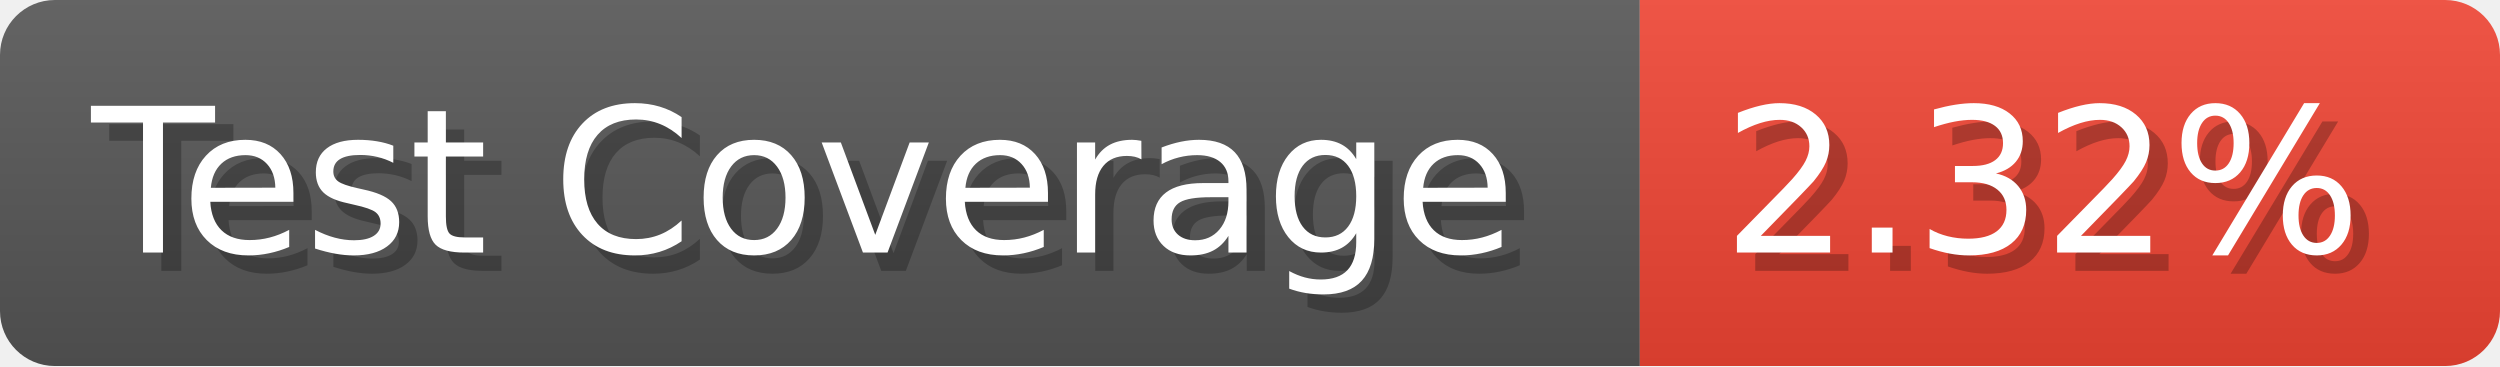
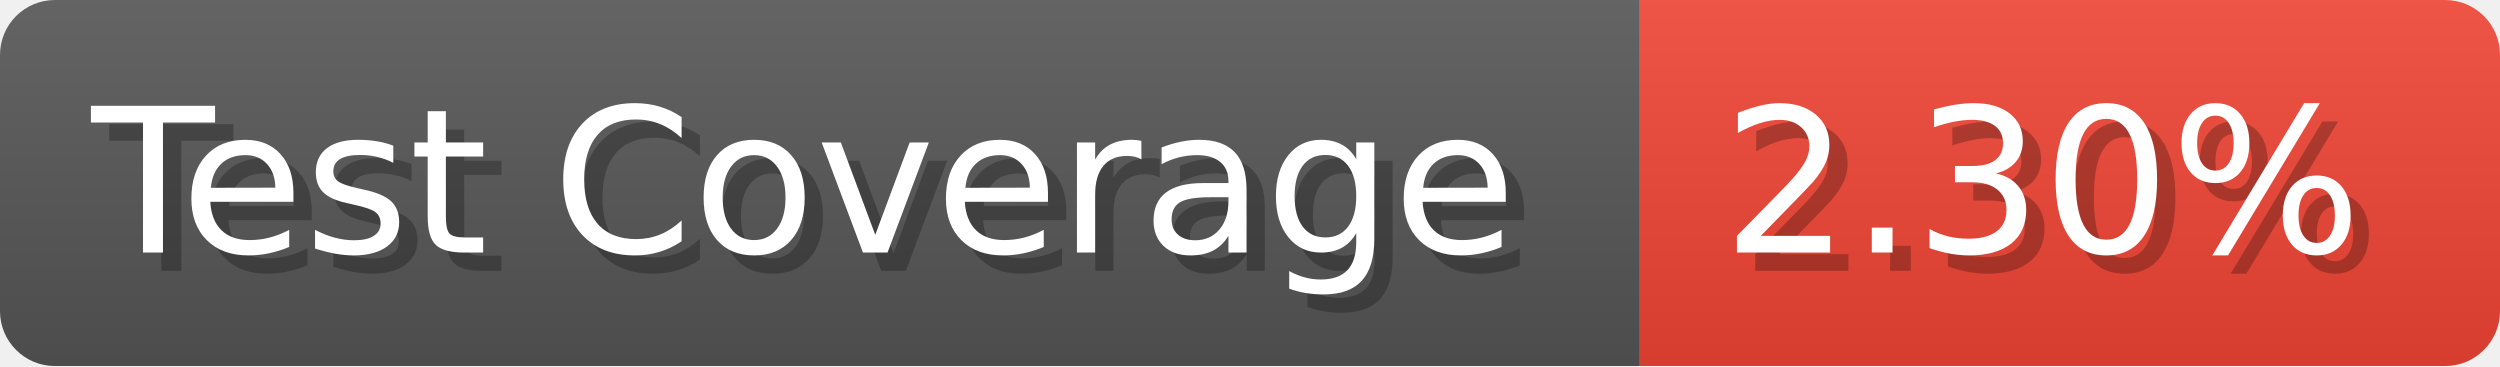
- <svg xmlns="http://www.w3.org/2000/svg" width="136.6" height="20" viewBox="0 0 1366 200" role="img" aria-label="Test Coverage: 2.32%">
+ <svg xmlns="http://www.w3.org/2000/svg" width="136.6" height="20" viewBox="0 0 1366 200" role="img" aria-label="Test Coverage: 2.30%">
  <linearGradient id="a" x2="0" y2="100%">
    <stop offset="0" stop-opacity=".1" stop-color="#EEE" />
    <stop offset="1" stop-opacity=".1" />
  </linearGradient>
  <mask id="m">
    <rect width="1366" height="200" rx="30" fill="#FFF" />
  </mask>
  <g mask="url(#m)">
    <rect width="896" height="200" fill="#555" />
    <rect width="470" height="200" fill="#E43" x="896" />
    <rect width="1366" height="200" fill="url(#a)" />
  </g>
  <g aria-hidden="true" fill="#fff" text-anchor="start" font-family="Verdana,DejaVu Sans,sans-serif" font-size="110">
    <text x="60" y="148" textLength="796" fill="#000" opacity="0.25">Test Coverage</text>
    <text x="50" y="138" textLength="796">Test Coverage</text>
-     <text x="951" y="148" textLength="370" fill="#000" opacity="0.25">2.32%</text>
-     <text x="941" y="138" textLength="370">2.32%</text>
+     <text x="951" y="148" textLength="370" fill="#000" opacity="0.25">2.30%</text>
+     <text x="941" y="138" textLength="370">2.30%</text>
  </g>
</svg>
